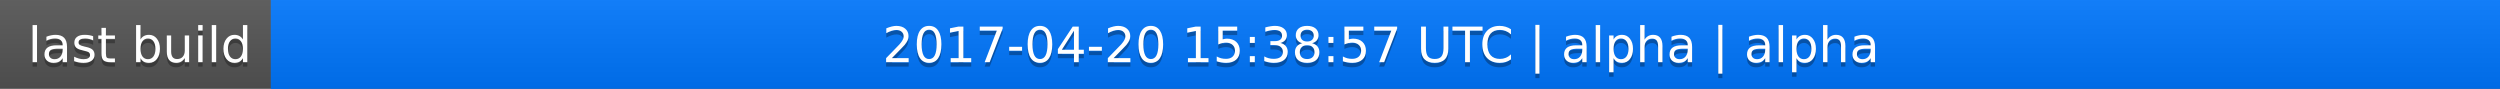
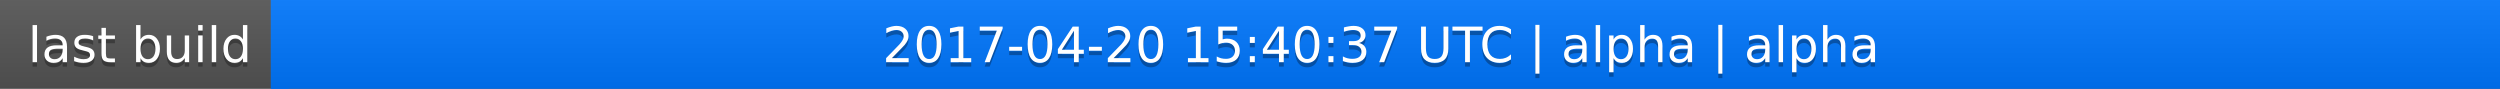
<svg xmlns="http://www.w3.org/2000/svg" width="563" height="20">
  <linearGradient id="a" x2="0" y2="100%">
    <stop offset="0" stop-color="#bbb" stop-opacity=".1" />
    <stop offset="1" stop-opacity=".1" />
  </linearGradient>
  <rect rx="0" width="563" height="20" fill="#555" />
  <rect rx="0" x="61" width="502" height="20" fill="#07f" />
  <path fill="#07f" d="M61 0h4v20h-4z" />
  <rect rx="0" width="563" height="20" fill="url(#a)" />
  <g fill="#fff" text-anchor="middle" font-family="DejaVu Sans,Verdana,Geneva,sans-serif" font-size="11">
    <text x="31.5" y="15" fill="#010101" fill-opacity=".3">last build</text>
    <text x="31.5" y="14">last build</text>
-     <text x="311" y="15" fill="#010101" fill-opacity=".3">2017-04-20 15:38:57 UTC | alpha | alpha</text>
-     <text x="311" y="14">2017-04-20 15:38:57 UTC | alpha | alpha</text>
+     <text x="311" y="15" fill="#010101" fill-opacity=".3">2017-04-20 15:40:37 UTC | alpha | alpha</text>
+     <text x="311" y="14">2017-04-20 15:40:37 UTC | alpha | alpha</text>
  </g>
</svg>
